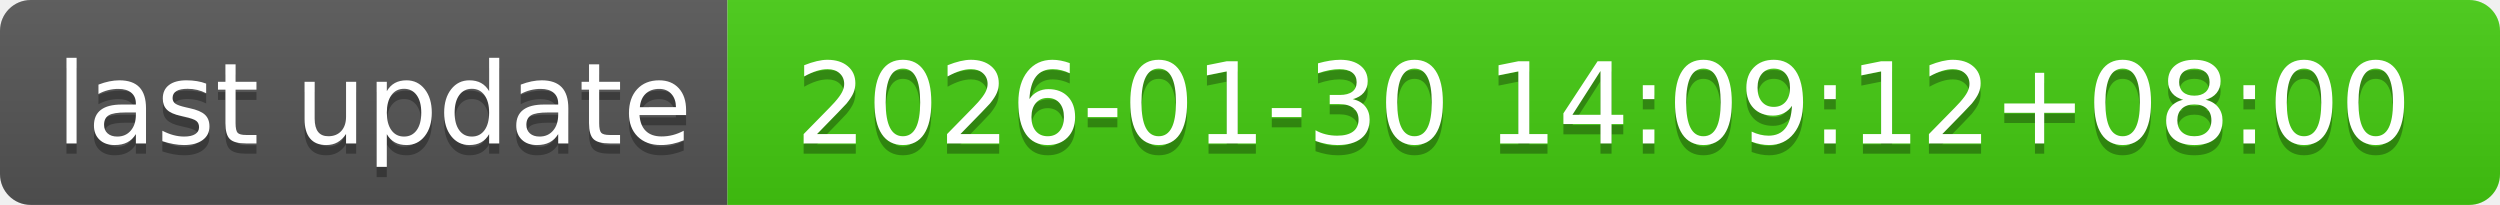
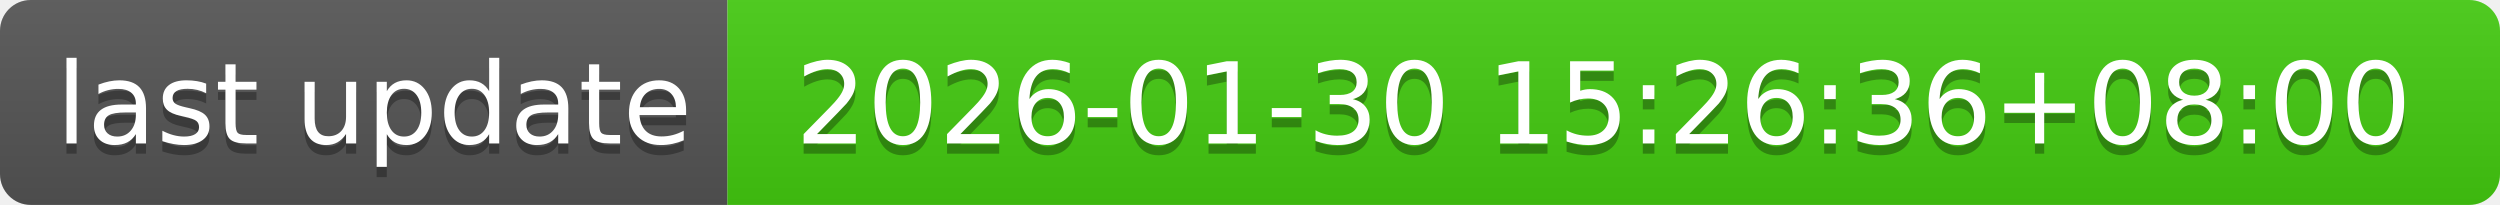
- <svg xmlns="http://www.w3.org/2000/svg" width="244" height="20" role="img" aria-label="last update: 2026-01-30 14:09:12+08:00">
+ <svg xmlns="http://www.w3.org/2000/svg" width="244" height="20" role="img" aria-label="last update: 2026-01-30 15:26:36+08:00">
  <linearGradient id="s" x2="0" y2="100%">
    <stop offset="0" stop-color="#bbb" stop-opacity=".1" />
    <stop offset="1" stop-opacity=".1" />
  </linearGradient>
  <clipPath id="r">
    <rect width="244" height="20" rx="3" fill="#fff" />
  </clipPath>
  <g clip-path="url(#r)">
    <rect width="71" height="20" fill="#555" />
    <rect x="71" width="173" height="20" fill="#4c1" />
    <rect width="244" height="20" fill="url(#s)" />
  </g>
  <g fill="#fff" text-anchor="middle" font-family="Verdana,Geneva,DejaVu Sans,sans-serif" text-rendering="geometricPrecision" font-size="110">
    <text aria-hidden="true" x="365" y="150" fill="#010101" fill-opacity=".3" transform="scale(.1)" textLength="610">last update</text>
    <text x="365" y="140" transform="scale(.1)" fill="#fff" textLength="610">last update</text>
-     <text aria-hidden="true" x="1565" y="150" fill="#010101" fill-opacity=".3" transform="scale(.1)" textLength="1630">2026-01-30 14:09:12+08:00</text>
-     <text x="1565" y="140" transform="scale(.1)" fill="#fff" textLength="1630">2026-01-30 14:09:12+08:00</text>
+     <text aria-hidden="true" x="1565" y="150" fill="#010101" fill-opacity=".3" transform="scale(.1)" textLength="1630">2026-01-30 15:26:36+08:00</text>
+     <text x="1565" y="140" transform="scale(.1)" fill="#fff" textLength="1630">2026-01-30 15:26:36+08:00</text>
  </g>
</svg>
